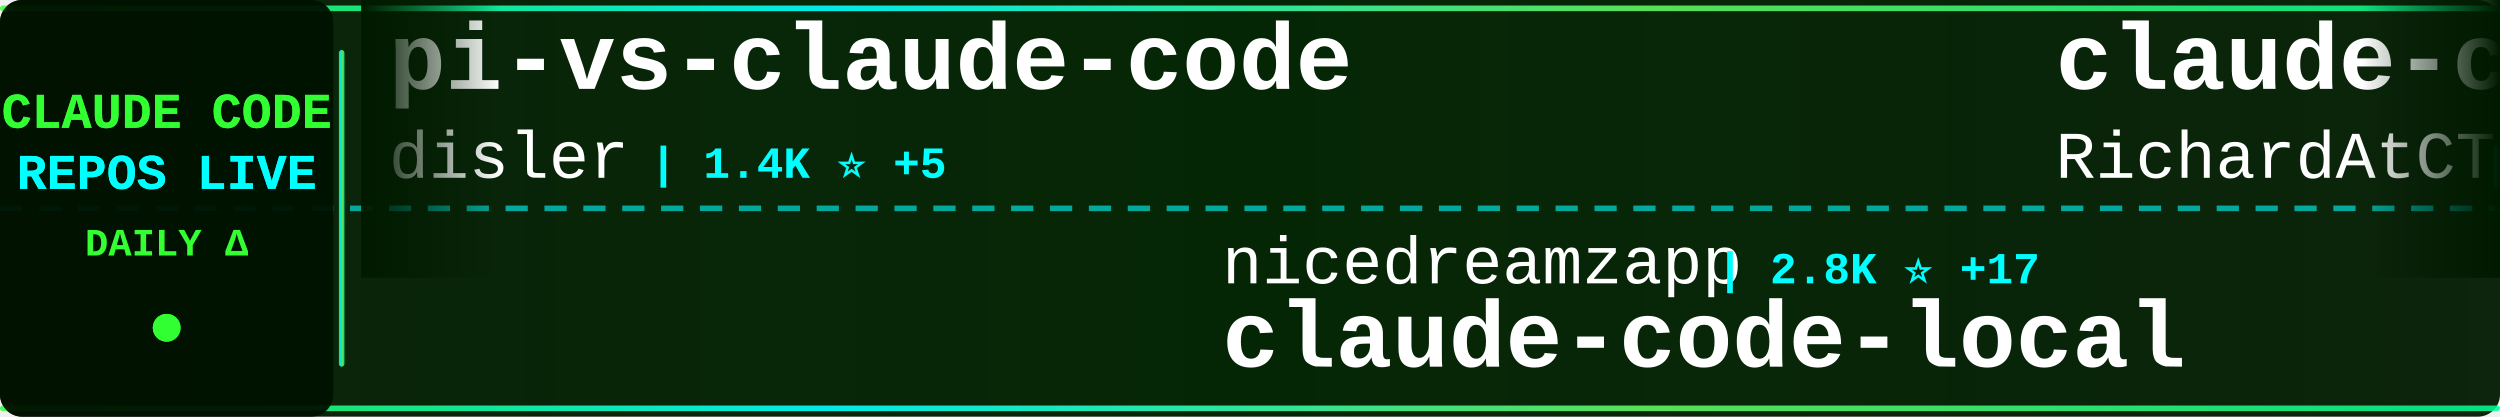
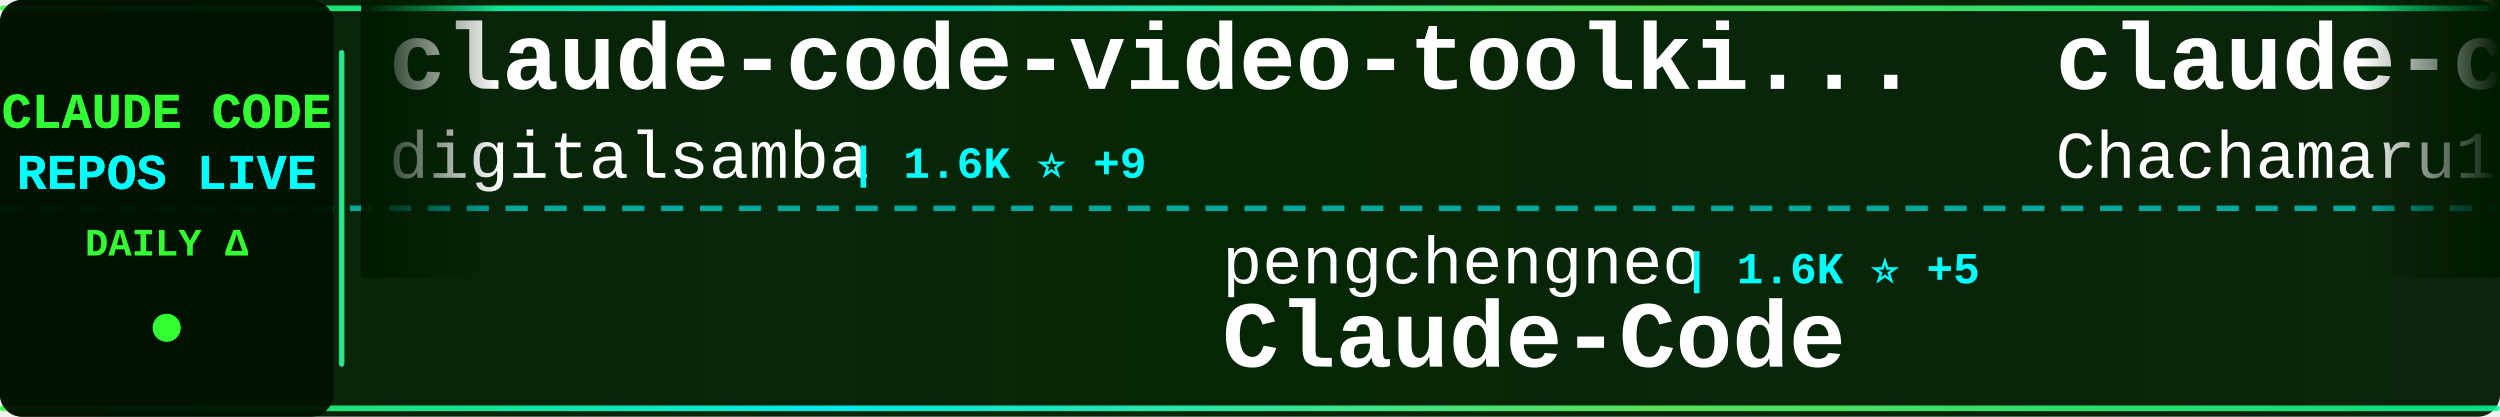
<svg xmlns="http://www.w3.org/2000/svg" width="900" height="150">
  <defs>
    <linearGradient id="tickerBg" x1="0%" y1="0%" x2="100%" y2="0%">
      <stop offset="0%" style="stop-color:#001a00;stop-opacity:0.95" />
      <stop offset="50%" style="stop-color:#002200;stop-opacity:0.98" />
      <stop offset="100%" style="stop-color:#001a00;stop-opacity:0.95" />
    </linearGradient>
    <linearGradient id="borderGrad" x1="0%" y1="0%" x2="100%" y2="0%">
      <stop offset="0%" style="stop-color:#33ff33;stop-opacity:0.85">
        <animate attributeName="stop-opacity" values="0.85;1;0.85" dur="2s" repeatCount="indefinite" />
      </stop>
      <stop offset="33%" style="stop-color:#00ffff;stop-opacity:0.9">
        <animate attributeName="stop-opacity" values="0.9;1;0.9" dur="2.2s" repeatCount="indefinite" />
      </stop>
      <stop offset="66%" style="stop-color:#66ff66;stop-opacity:0.85">
        <animate attributeName="stop-opacity" values="0.85;1;0.85" dur="1.8s" repeatCount="indefinite" />
      </stop>
      <stop offset="100%" style="stop-color:#00ff99;stop-opacity:0.85">
        <animate attributeName="stop-opacity" values="0.85;1;0.85" dur="2s" repeatCount="indefinite" />
      </stop>
    </linearGradient>
    <filter id="textGlow">
      <feGaussianBlur stdDeviation="0.1" result="coloredBlur" />
      <feMerge>
        <feMergeNode in="coloredBlur" />
        <feMergeNode in="SourceGraphic" />
      </feMerge>
    </filter>
    <filter id="metricGlow">
      <feGaussianBlur stdDeviation="0.2" result="coloredBlur" />
      <feMerge>
        <feMergeNode in="coloredBlur" />
        <feMergeNode in="SourceGraphic" />
      </feMerge>
    </filter>
    <linearGradient id="leftFade" x1="0%" y1="0%" x2="100%" y2="0%">
      <stop offset="0%" style="stop-color:#001a00;stop-opacity:1" />
      <stop offset="100%" style="stop-color:#001a00;stop-opacity:0" />
    </linearGradient>
    <linearGradient id="rightFade" x1="0%" y1="0%" x2="100%" y2="0%">
      <stop offset="0%" style="stop-color:#001a00;stop-opacity:0" />
      <stop offset="100%" style="stop-color:#001a00;stop-opacity:1" />
    </linearGradient>
  </defs>
  <rect width="900" height="150" fill="url(#tickerBg)" rx="8" />
  <rect x="0" y="2" width="900" height="2" fill="url(#borderGrad)" rx="1" />
  <rect x="0" y="146" width="900" height="2" fill="url(#borderGrad)" rx="1" />
  <line x1="0" y1="75" x2="900" y2="75" stroke="#00ffff" stroke-width="2" stroke-dasharray="8 6" opacity="0.6" />
  <rect x="0" y="0" width="120" height="150" fill="#001100" opacity="0.95" rx="8" />
  <text x="60" y="46" font-family="'Courier New', monospace" font-size="18" font-weight="bold" fill="#33ff33" text-anchor="middle" filter="url(#textGlow)">
    CLAUDE CODE
  </text>
  <text x="60" y="68" font-family="'Courier New', monospace" font-size="18" font-weight="bold" fill="#00ffff" text-anchor="middle" filter="url(#textGlow)">
    REPOS LIVE
  </text>
  <text x="60" y="92" font-family="'Courier New', monospace" font-size="14" font-weight="bold" fill="#33ff33" text-anchor="middle">
    DAILY Δ
  </text>
  <circle cx="60" cy="118" r="5" fill="#33ff33" filter="url(#metricGlow)">
    <animate attributeName="r" values="4;6;4" dur="1.5s" repeatCount="indefinite" />
    <animate attributeName="opacity" values="0.6;1;0.6" dur="1.5s" repeatCount="indefinite" />
  </circle>
  <rect x="122" y="18" width="2" height="114" fill="url(#borderGrad)" rx="1" />
  <clipPath id="tickerClip">
    <rect x="130" y="0" width="770" height="150" />
  </clipPath>
  <g clip-path="url(#tickerClip)">
    <g id="tickerItems">
      <animateTransform attributeName="transform" attributeType="XML" type="translate" from="0 0" to="-3000 0" dur="54s" repeatCount="indefinite" />
      <g transform="translate(0, 0)">
-         <text x="140" y="32" font-family="'Courier New', monospace" font-size="34" font-weight="bold" fill="#ffffff">pi-vs-claude-code</text>
-         <text x="140" y="64" font-family="'Courier New', monospace" font-size="24" font-weight="normal" fill="#ffffff" opacity="1.0">disler</text>
-         <text x="234" y="64" font-family="'Courier New', monospace" font-size="16" font-weight="bold" fill="#00ffff"> | 1.4K ⭐ +5</text>
+         <text x="140" y="32" font-family="'Courier New', monospace" font-size="34" font-weight="bold" fill="#ffffff">claude-code-video-toolki...</text>
+         <text x="140" y="64" font-family="'Courier New', monospace" font-size="24" font-weight="normal" fill="#ffffff" opacity="1.0">digitalsamba</text>
+         <text x="306" y="64" font-family="'Courier New', monospace" font-size="16" font-weight="bold" fill="#00ffff"> | 1.6K ⭐ +9</text>
      </g>
      <g transform="translate(300, 0)">
-         <text x="140" y="102" font-family="'Courier New', monospace" font-size="24" font-weight="normal" fill="#ffffff" opacity="1.0">nicedreamzapp</text>
-         <text x="318" y="102" font-family="'Courier New', monospace" font-size="16" font-weight="bold" fill="#00ffff"> | 2.8K ⭐ +17</text>
-         <text x="140" y="132" font-family="'Courier New', monospace" font-size="34" font-weight="bold" fill="#ffffff">claude-code-local</text>
+         <text x="140" y="102" font-family="'Courier New', monospace" font-size="24" font-weight="normal" fill="#ffffff" opacity="1.0">pengchengneo</text>
+         <text x="306" y="102" font-family="'Courier New', monospace" font-size="16" font-weight="bold" fill="#00ffff"> | 1.6K ⭐ +5</text>
+         <text x="140" y="132" font-family="'Courier New', monospace" font-size="34" font-weight="bold" fill="#ffffff">Claude-Code</text>
      </g>
      <g transform="translate(600, 0)">
-         <text x="140" y="32" font-family="'Courier New', monospace" font-size="34" font-weight="bold" fill="#ffffff">claude-code-telegram</text>
-         <text x="140" y="64" font-family="'Courier New', monospace" font-size="24" font-weight="normal" fill="#ffffff" opacity="1.0">RichardAtCT</text>
-         <text x="294" y="64" font-family="'Courier New', monospace" font-size="16" font-weight="bold" fill="#00ffff"> | 2.7K ⭐ +2</text>
+         <text x="140" y="32" font-family="'Courier New', monospace" font-size="34" font-weight="bold" fill="#ffffff">claude-code-harness</text>
+         <text x="140" y="64" font-family="'Courier New', monospace" font-size="24" font-weight="normal" fill="#ffffff" opacity="1.0">Chachamaru127</text>
+         <text x="318" y="64" font-family="'Courier New', monospace" font-size="16" font-weight="bold" fill="#00ffff"> | 2.9K ⭐ +3</text>
      </g>
      <g transform="translate(900, 0)">
-         <text x="140" y="102" font-family="'Courier New', monospace" font-size="24" font-weight="normal" fill="#ffffff" opacity="1.0">1rgs</text>
-         <text x="210" y="102" font-family="'Courier New', monospace" font-size="16" font-weight="bold" fill="#00ffff"> | 3.7K ⭐ +2</text>
-         <text x="140" y="132" font-family="'Courier New', monospace" font-size="34" font-weight="bold" fill="#ffffff">claude-code-proxy</text>
+         <text x="140" y="102" font-family="'Courier New', monospace" font-size="24" font-weight="normal" fill="#ffffff" opacity="1.0">RishabhK103</text>
+         <text x="294" y="102" font-family="'Courier New', monospace" font-size="16" font-weight="bold" fill="#00ffff"> | 98 ⭐ +1</text>
+         <text x="140" y="132" font-family="'Courier New', monospace" font-size="34" font-weight="bold" fill="#ffffff">claude-code</text>
      </g>
      <g transform="translate(1200, 0)">
-         <text x="140" y="32" font-family="'Courier New', monospace" font-size="34" font-weight="bold" fill="#ffffff">claude-code-showcase</text>
-         <text x="140" y="64" font-family="'Courier New', monospace" font-size="24" font-weight="normal" fill="#ffffff" opacity="1.0">ChrisWiles</text>
-         <text x="282" y="64" font-family="'Courier New', monospace" font-size="16" font-weight="bold" fill="#00ffff"> | 6.0K ⭐ +1</text>
+         <text x="140" y="32" font-family="'Courier New', monospace" font-size="34" font-weight="bold" fill="#ffffff">claude-code-guide</text>
+         <text x="140" y="64" font-family="'Courier New', monospace" font-size="24" font-weight="normal" fill="#ffffff" opacity="1.0">Cranot</text>
+         <text x="234" y="64" font-family="'Courier New', monospace" font-size="16" font-weight="bold" fill="#00ffff"> | 2.8K ⭐ +1</text>
      </g>
      <g transform="translate(1500, 0)">
-         <text x="140" y="102" font-family="'Courier New', monospace" font-size="24" font-weight="normal" fill="#ffffff" opacity="1.0">Pimzino</text>
-         <text x="246" y="102" font-family="'Courier New', monospace" font-size="16" font-weight="bold" fill="#00ffff"> | 3.8K ⭐ +1</text>
-         <text x="140" y="132" font-family="'Courier New', monospace" font-size="34" font-weight="bold" fill="#ffffff">claude-code-spec-workflo...</text>
+         <text x="140" y="102" font-family="'Courier New', monospace" font-size="24" font-weight="normal" fill="#ffffff" opacity="1.0">repowise-dev</text>
+         <text x="306" y="102" font-family="'Courier New', monospace" font-size="16" font-weight="bold" fill="#00ffff"> | 1.1K ⭐ +2</text>
+         <text x="140" y="132" font-family="'Courier New', monospace" font-size="34" font-weight="bold" fill="#ffffff">claude-code-prompts</text>
      </g>
      <g transform="translate(1800, 0)">
-         <text x="140" y="32" font-family="'Courier New', monospace" font-size="34" font-weight="bold" fill="#ffffff">claude-code-tips</text>
-         <text x="140" y="64" font-family="'Courier New', monospace" font-size="24" font-weight="normal" fill="#ffffff" opacity="1.0">ykdojo</text>
-         <text x="234" y="64" font-family="'Courier New', monospace" font-size="16" font-weight="bold" fill="#00ffff"> | 8.9K ⭐ +15</text>
+         <text x="140" y="32" font-family="'Courier New', monospace" font-size="34" font-weight="bold" fill="#ffffff">claude-code</text>
+         <text x="140" y="64" font-family="'Courier New', monospace" font-size="24" font-weight="normal" fill="#ffffff" opacity="1.0">VineeTagarwaL-code</text>
+         <text x="378" y="64" font-family="'Courier New', monospace" font-size="16" font-weight="bold" fill="#00ffff"> | 276 ⭐</text>
      </g>
      <g transform="translate(2100, 0)">
-         <text x="140" y="102" font-family="'Courier New', monospace" font-size="24" font-weight="normal" fill="#ffffff" opacity="1.0">OneRedOak</text>
-         <text x="270" y="102" font-family="'Courier New', monospace" font-size="16" font-weight="bold" fill="#00ffff"> | 3.8K ⭐ +1</text>
-         <text x="140" y="132" font-family="'Courier New', monospace" font-size="34" font-weight="bold" fill="#ffffff">claude-code-workflows</text>
+         <text x="140" y="102" font-family="'Courier New', monospace" font-size="24" font-weight="normal" fill="#ffffff" opacity="1.0">alirezarezvani</text>
+         <text x="330" y="102" font-family="'Courier New', monospace" font-size="16" font-weight="bold" fill="#00ffff"> | 19.1K ⭐ +81</text>
+         <text x="140" y="132" font-family="'Courier New', monospace" font-size="34" font-weight="bold" fill="#ffffff">claude-skills</text>
      </g>
      <g transform="translate(2400, 0)">
-         <text x="140" y="32" font-family="'Courier New', monospace" font-size="34" font-weight="bold" fill="#ffffff">collection-claude-code-s...</text>
-         <text x="140" y="64" font-family="'Courier New', monospace" font-size="24" font-weight="normal" fill="#ffffff" opacity="1.0">chauncygu</text>
-         <text x="270" y="64" font-family="'Courier New', monospace" font-size="16" font-weight="bold" fill="#00ffff"> | 2.7K ⭐ +7</text>
+         <text x="140" y="32" font-family="'Courier New', monospace" font-size="34" font-weight="bold" fill="#ffffff">my-claude-code-setup</text>
+         <text x="140" y="64" font-family="'Courier New', monospace" font-size="24" font-weight="normal" fill="#ffffff" opacity="1.0">centminmod</text>
+         <text x="282" y="64" font-family="'Courier New', monospace" font-size="16" font-weight="bold" fill="#00ffff"> | 2.4K ⭐ +2</text>
      </g>
      <g transform="translate(2700, 0)">
-         <text x="140" y="102" font-family="'Courier New', monospace" font-size="24" font-weight="normal" fill="#ffffff" opacity="1.0">multica-ai</text>
-         <text x="282" y="102" font-family="'Courier New', monospace" font-size="16" font-weight="bold" fill="#00ffff"> | 182.6K ⭐ +671</text>
-         <text x="140" y="132" font-family="'Courier New', monospace" font-size="34" font-weight="bold" fill="#ffffff">andrej-karpathy-skills</text>
+         <text x="140" y="102" font-family="'Courier New', monospace" font-size="24" font-weight="normal" fill="#ffffff" opacity="1.0">rohitg00</text>
+         <text x="258" y="102" font-family="'Courier New', monospace" font-size="16" font-weight="bold" fill="#00ffff"> | 2.2K ⭐ +8</text>
+         <text x="140" y="132" font-family="'Courier New', monospace" font-size="34" font-weight="bold" fill="#ffffff">awesome-claude-code-tool...</text>
      </g>
      <g transform="translate(3000, 0)">
-         <text x="140" y="32" font-family="'Courier New', monospace" font-size="34" font-weight="bold" fill="#ffffff">pi-vs-claude-code</text>
-         <text x="140" y="64" font-family="'Courier New', monospace" font-size="24" font-weight="normal" fill="#ffffff" opacity="1.0">disler</text>
-         <text x="234" y="64" font-family="'Courier New', monospace" font-size="16" font-weight="bold" fill="#00ffff"> | 1.4K ⭐ +5</text>
+         <text x="140" y="32" font-family="'Courier New', monospace" font-size="34" font-weight="bold" fill="#ffffff">claude-code-video-toolki...</text>
+         <text x="140" y="64" font-family="'Courier New', monospace" font-size="24" font-weight="normal" fill="#ffffff" opacity="1.0">digitalsamba</text>
+         <text x="306" y="64" font-family="'Courier New', monospace" font-size="16" font-weight="bold" fill="#00ffff"> | 1.6K ⭐ +9</text>
      </g>
      <g transform="translate(3300, 0)">
-         <text x="140" y="102" font-family="'Courier New', monospace" font-size="24" font-weight="normal" fill="#ffffff" opacity="1.0">nicedreamzapp</text>
-         <text x="318" y="102" font-family="'Courier New', monospace" font-size="16" font-weight="bold" fill="#00ffff"> | 2.8K ⭐ +17</text>
-         <text x="140" y="132" font-family="'Courier New', monospace" font-size="34" font-weight="bold" fill="#ffffff">claude-code-local</text>
+         <text x="140" y="102" font-family="'Courier New', monospace" font-size="24" font-weight="normal" fill="#ffffff" opacity="1.0">pengchengneo</text>
+         <text x="306" y="102" font-family="'Courier New', monospace" font-size="16" font-weight="bold" fill="#00ffff"> | 1.6K ⭐ +5</text>
+         <text x="140" y="132" font-family="'Courier New', monospace" font-size="34" font-weight="bold" fill="#ffffff">Claude-Code</text>
      </g>
      <g transform="translate(3600, 0)">
-         <text x="140" y="32" font-family="'Courier New', monospace" font-size="34" font-weight="bold" fill="#ffffff">claude-code-telegram</text>
-         <text x="140" y="64" font-family="'Courier New', monospace" font-size="24" font-weight="normal" fill="#ffffff" opacity="1.0">RichardAtCT</text>
-         <text x="294" y="64" font-family="'Courier New', monospace" font-size="16" font-weight="bold" fill="#00ffff"> | 2.7K ⭐ +2</text>
+         <text x="140" y="32" font-family="'Courier New', monospace" font-size="34" font-weight="bold" fill="#ffffff">claude-code-harness</text>
+         <text x="140" y="64" font-family="'Courier New', monospace" font-size="24" font-weight="normal" fill="#ffffff" opacity="1.0">Chachamaru127</text>
+         <text x="318" y="64" font-family="'Courier New', monospace" font-size="16" font-weight="bold" fill="#00ffff"> | 2.9K ⭐ +3</text>
      </g>
      <g transform="translate(3900, 0)">
-         <text x="140" y="102" font-family="'Courier New', monospace" font-size="24" font-weight="normal" fill="#ffffff" opacity="1.0">1rgs</text>
-         <text x="210" y="102" font-family="'Courier New', monospace" font-size="16" font-weight="bold" fill="#00ffff"> | 3.7K ⭐ +2</text>
-         <text x="140" y="132" font-family="'Courier New', monospace" font-size="34" font-weight="bold" fill="#ffffff">claude-code-proxy</text>
+         <text x="140" y="102" font-family="'Courier New', monospace" font-size="24" font-weight="normal" fill="#ffffff" opacity="1.0">RishabhK103</text>
+         <text x="294" y="102" font-family="'Courier New', monospace" font-size="16" font-weight="bold" fill="#00ffff"> | 98 ⭐ +1</text>
+         <text x="140" y="132" font-family="'Courier New', monospace" font-size="34" font-weight="bold" fill="#ffffff">claude-code</text>
      </g>
    </g>
  </g>
  <rect x="130" y="0" width="50" height="100" fill="url(#leftFade)" />
  <rect x="850" y="0" width="50" height="100" fill="url(#rightFade)" />
</svg>
